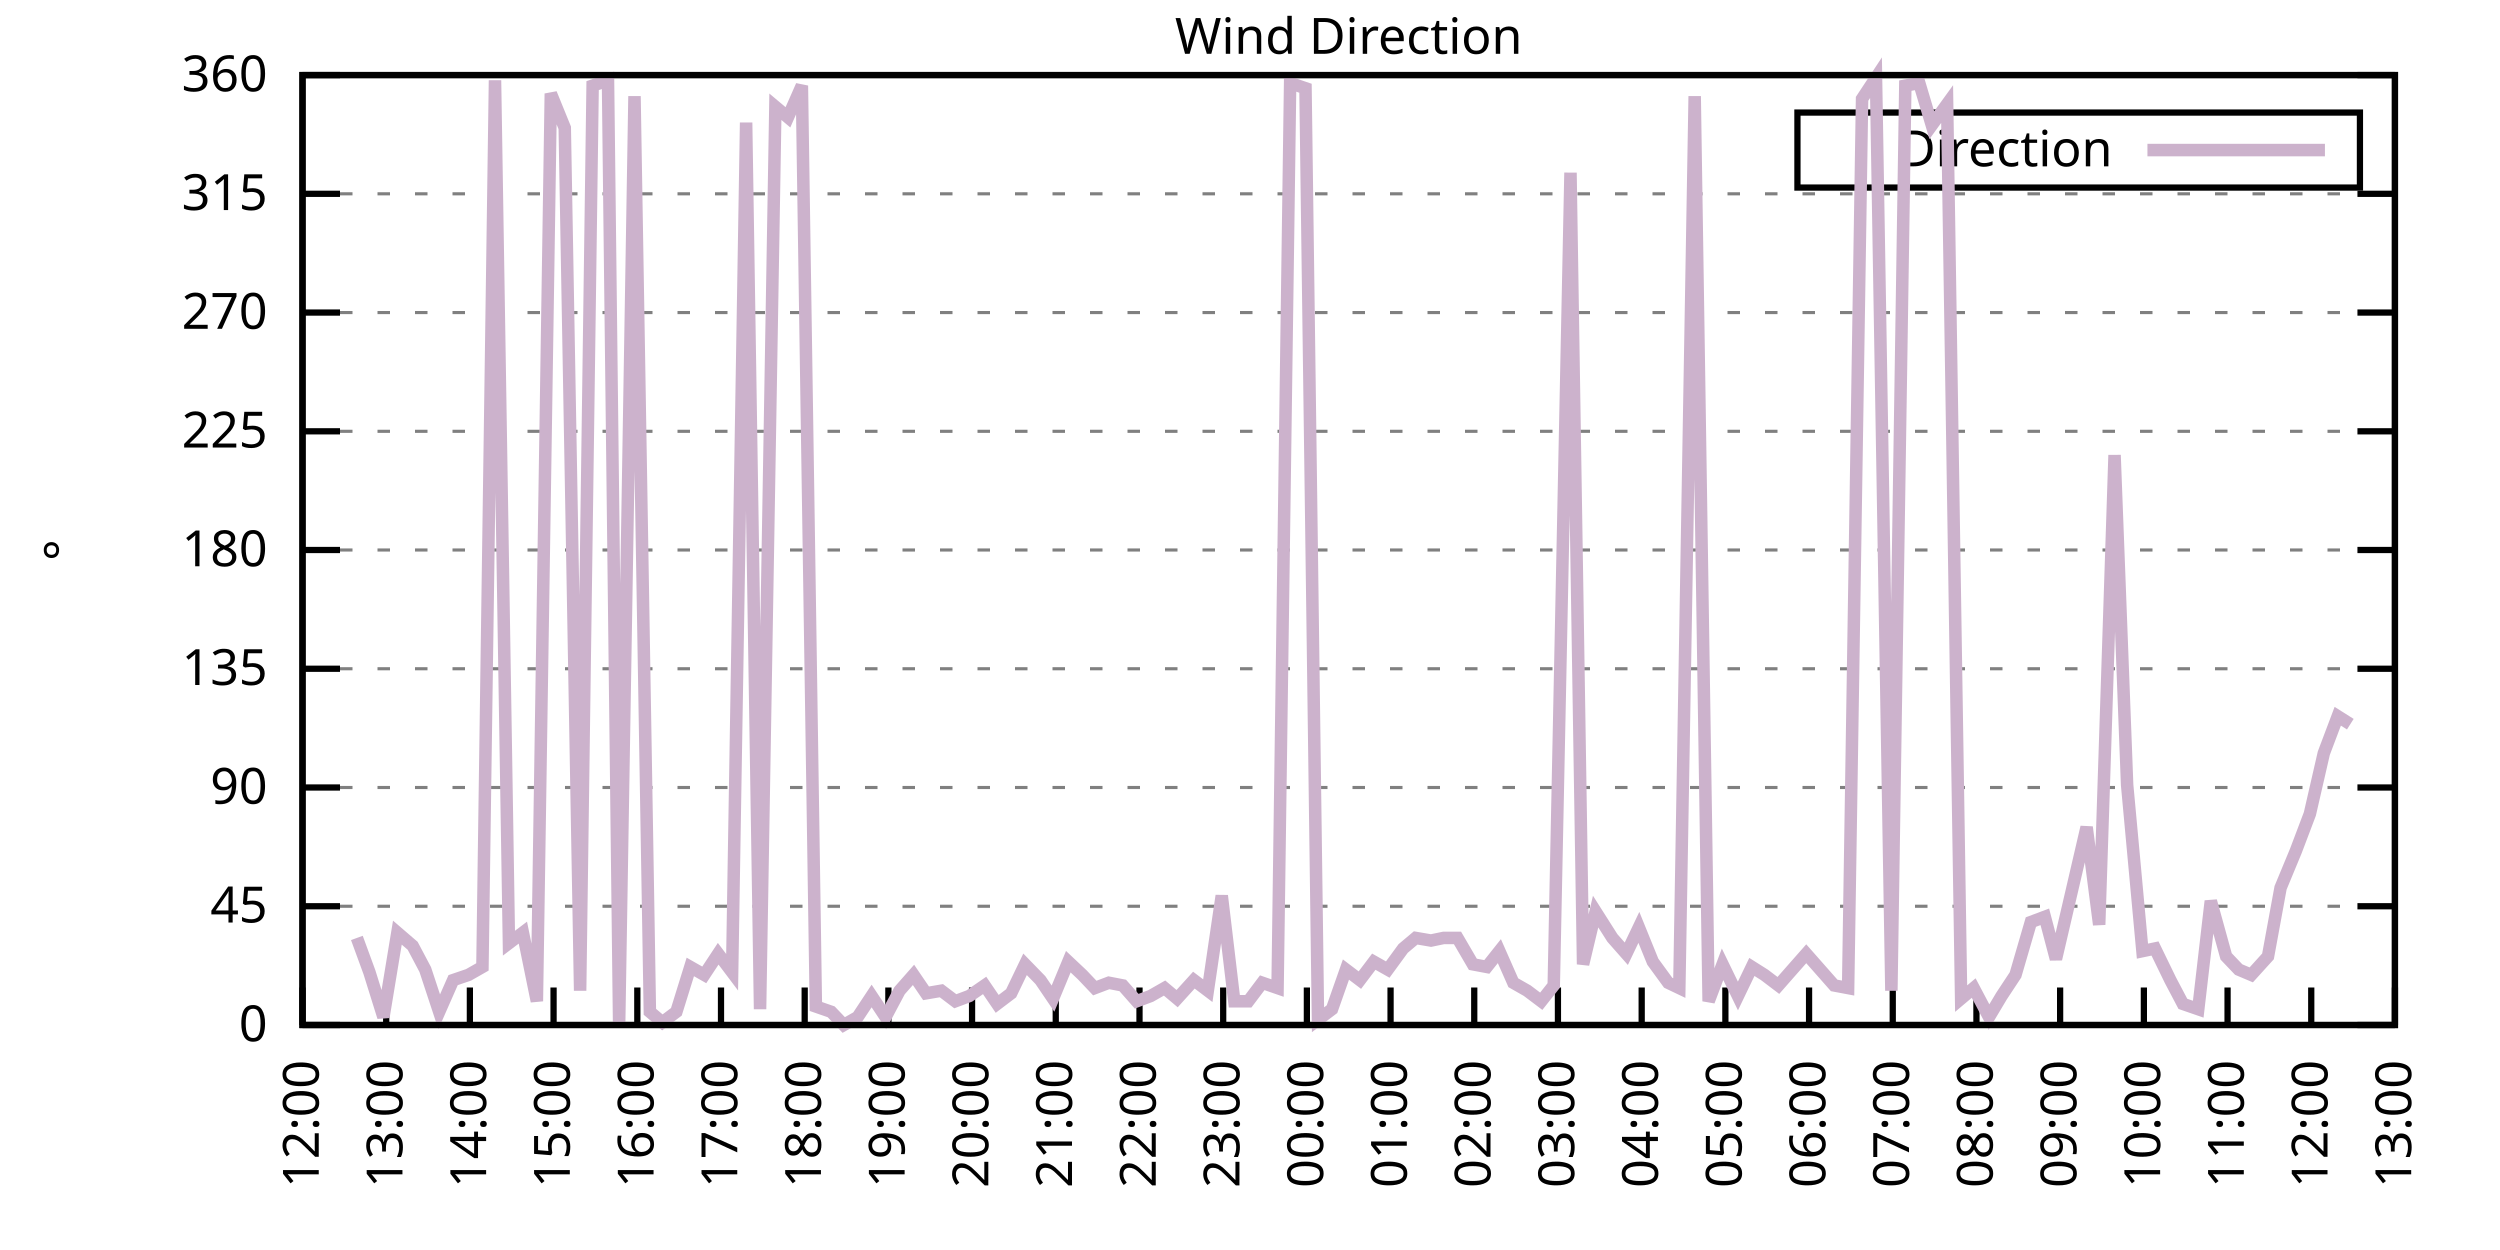
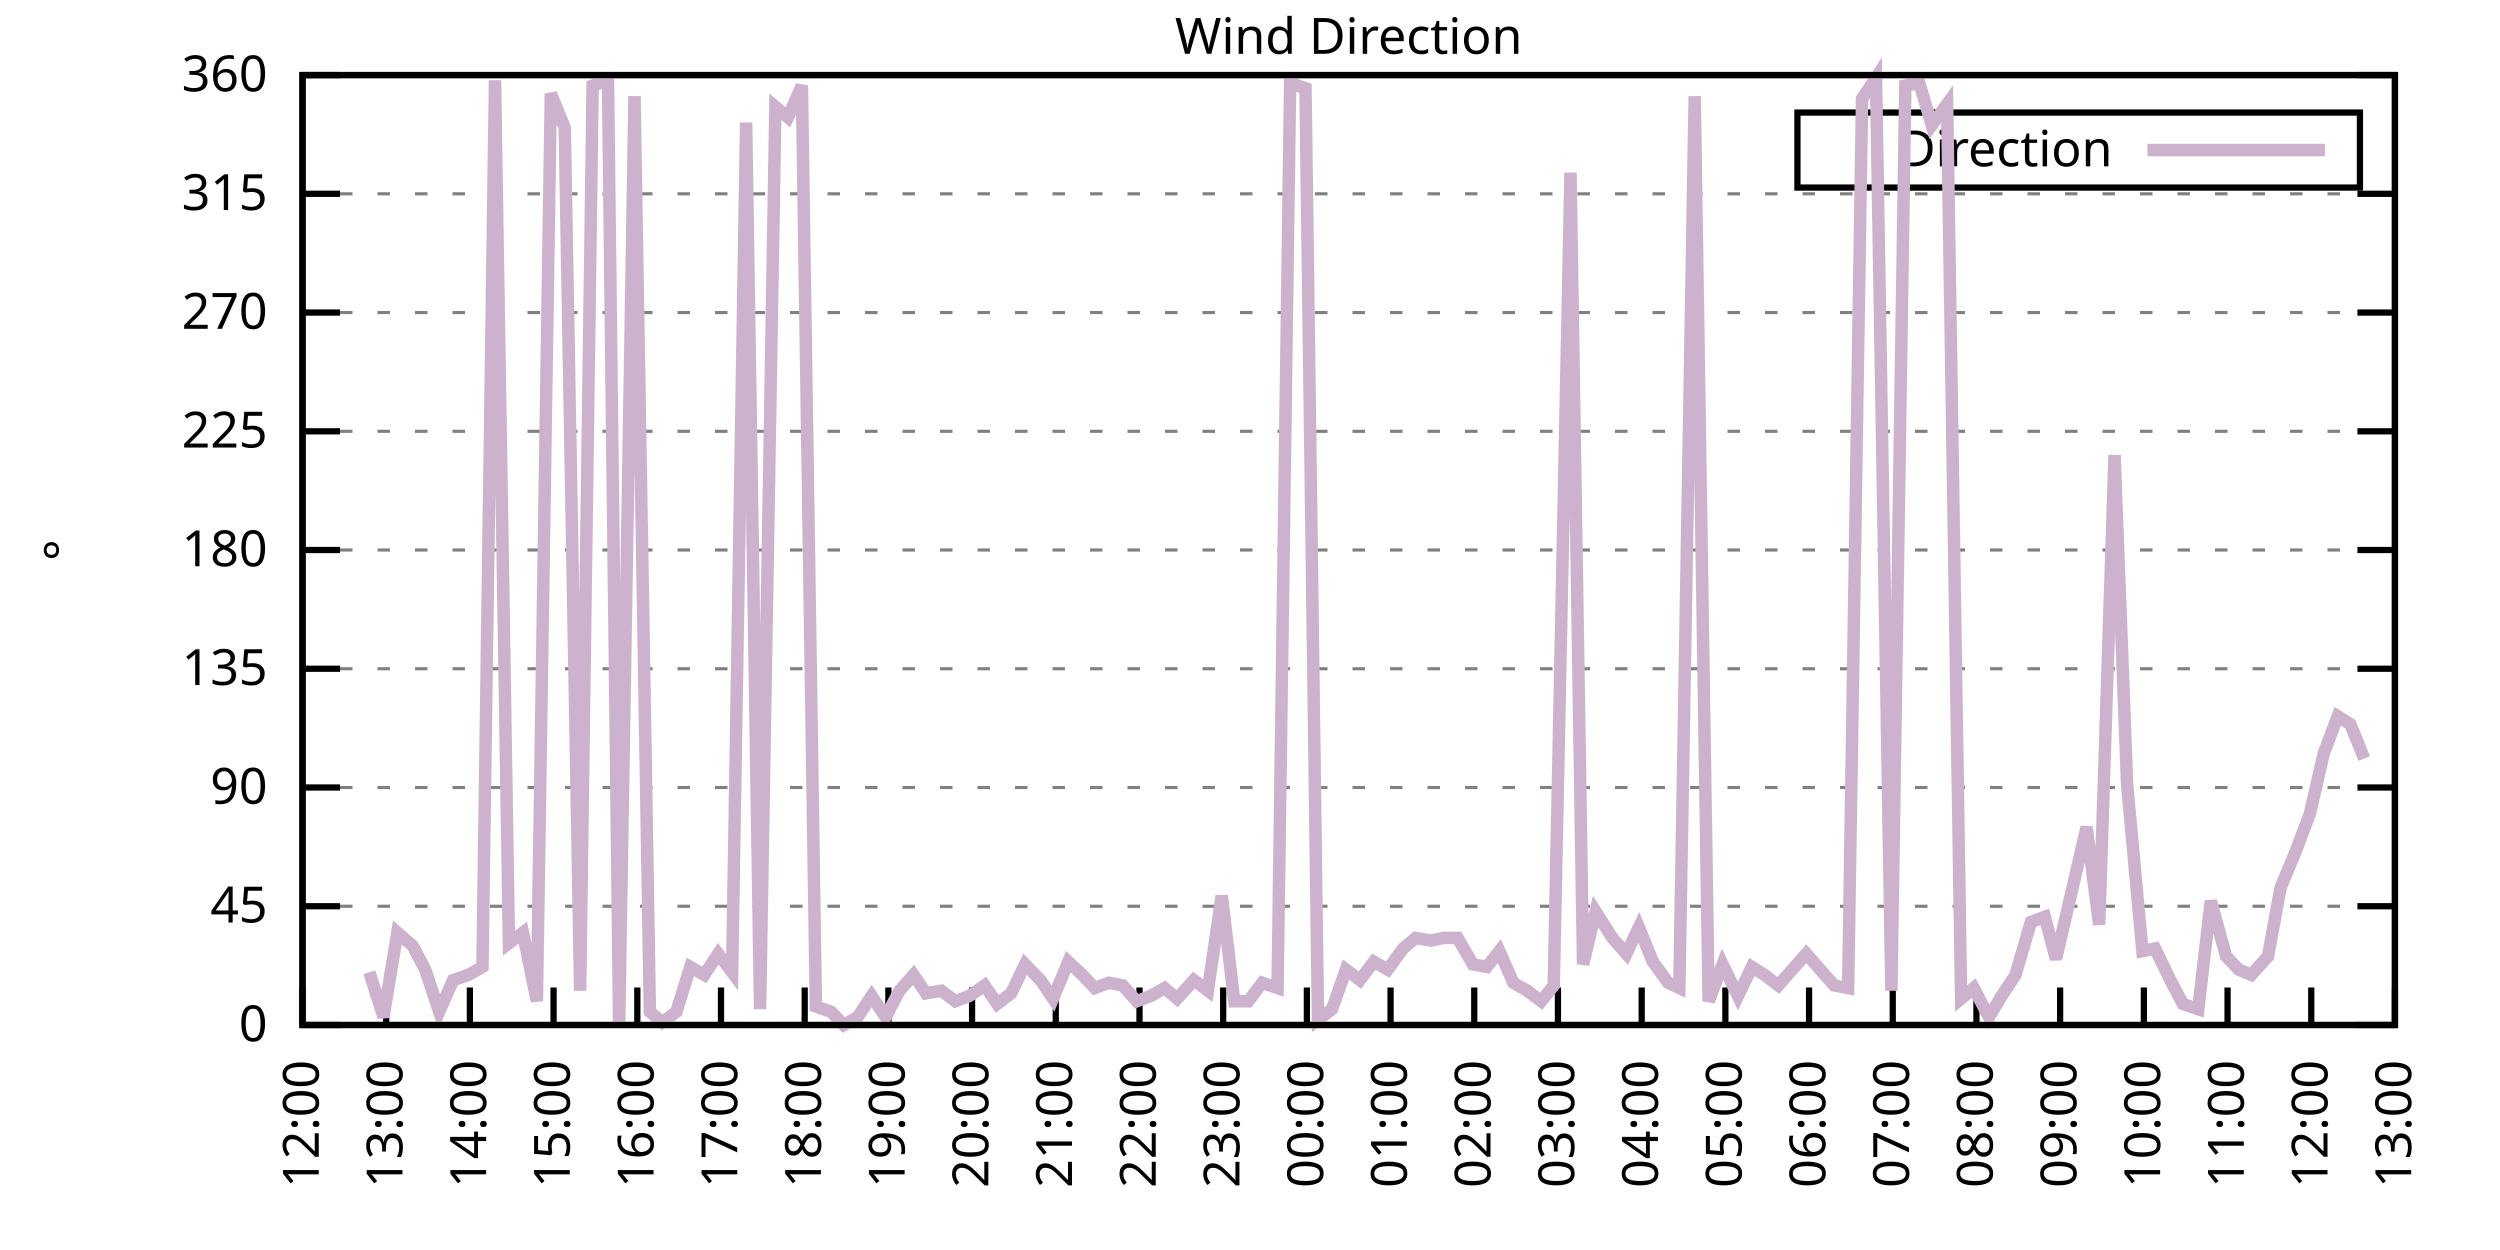
<svg xmlns="http://www.w3.org/2000/svg" xmlns:xlink="http://www.w3.org/1999/xlink" width="400" height="200" viewBox="0 0 400 200">
  <g id="gnuplot_canvas">
    <rect x="0" y="0" width="400" height="200" fill="none" />
    <defs>
      <circle id="gpDot" r="0.5" stroke-width="0.5" stroke="currentColor" />
      <path id="gpPt0" stroke-width="0.333" stroke="currentColor" d="M-1,0 h2 M0,-1 v2" />
      <path id="gpPt1" stroke-width="0.333" stroke="currentColor" d="M-1,-1 L1,1 M1,-1 L-1,1" />
      <path id="gpPt2" stroke-width="0.333" stroke="currentColor" d="M-1,0 L1,0 M0,-1 L0,1 M-1,-1 L1,1 M-1,1 L1,-1" />
      <rect id="gpPt3" stroke-width="0.333" stroke="currentColor" x="-1" y="-1" width="2" height="2" />
      <rect id="gpPt4" stroke-width="0.333" stroke="currentColor" fill="currentColor" x="-1" y="-1" width="2" height="2" />
      <circle id="gpPt5" stroke-width="0.333" stroke="currentColor" cx="0" cy="0" r="1" />
      <use xlink:href="#gpPt5" id="gpPt6" fill="currentColor" stroke="none" />
      <path id="gpPt7" stroke-width="0.333" stroke="currentColor" d="M0,-1.33 L-1.33,0.67 L1.33,0.67 z" />
      <use xlink:href="#gpPt7" id="gpPt8" fill="currentColor" stroke="none" />
      <use xlink:href="#gpPt7" id="gpPt9" stroke="currentColor" transform="rotate(180)" />
      <use xlink:href="#gpPt9" id="gpPt10" fill="currentColor" stroke="none" />
      <use xlink:href="#gpPt3" id="gpPt11" stroke="currentColor" transform="rotate(45)" />
      <use xlink:href="#gpPt11" id="gpPt12" fill="currentColor" stroke="none" />
      <path id="gpPt13" stroke-width="0.333" stroke="currentColor" d="M0,1.330 L1.265,0.411 L0.782,-1.067 L-0.782,-1.076 L-1.265,0.411 z" />
      <use xlink:href="#gpPt13" id="gpPt14" fill="currentColor" stroke="none" />
      <filter id="textbox" filterUnits="objectBoundingBox" x="0" y="0" height="1" width="1">
        <feFlood flood-color="white" flood-opacity="1" result="bgnd" />
        <feComposite in="SourceGraphic" in2="bgnd" operator="atop" />
      </filter>
      <filter id="greybox" filterUnits="objectBoundingBox" x="0" y="0" height="1" width="1">
        <feFlood flood-color="lightgrey" flood-opacity="1" result="grey" />
        <feComposite in="SourceGraphic" in2="grey" operator="atop" />
      </filter>
    </defs>
    <g fill="none" color="white" stroke="currentColor" stroke-width="1.00" stroke-linecap="butt" stroke-linejoin="miter">
</g>
    <g fill="none" color="black" stroke="currentColor" stroke-width="1.00" stroke-linecap="butt" stroke-linejoin="miter">
      <g stroke="none" shape-rendering="crispEdges">
        <polygon fill="rgb(255, 255, 255)" points="48.40,164.00 383.18,164.00 383.18,12.02 48.40,12.02 " />
      </g>
    </g>
    <g fill="none" color="black" stroke="currentColor" stroke-width="1.00" stroke-linecap="butt" stroke-linejoin="miter">
</g>
    <g fill="none" color="black" stroke="black" stroke-width="0.50" stroke-linecap="butt" stroke-linejoin="miter">
</g>
    <g fill="none" color="gray" stroke="currentColor" stroke-width="0.50" stroke-linecap="butt" stroke-linejoin="miter">
      <path stroke="gray" stroke-dasharray="2,4" class="gridline" d="M48.40,164.00 L383.19,164.00  " />
    </g>
    <g fill="none" color="gray" stroke="gray" stroke-width="1.00" stroke-linecap="butt" stroke-linejoin="miter">
</g>
    <g fill="none" color="black" stroke="currentColor" stroke-width="1.00" stroke-linecap="butt" stroke-linejoin="miter">
      <path stroke="black" d="M48.40,164.00 L54.40,164.00 M383.19,164.00 L377.19,164.00  " />
      <g transform="translate(42.80,166.60)" stroke="none" fill="black" font-family="Sans" font-size="8.00" text-anchor="end">
        <text>
          <tspan font-family="Sans"> 0</tspan>
        </text>
      </g>
    </g>
    <g fill="none" color="black" stroke="currentColor" stroke-width="1.00" stroke-linecap="butt" stroke-linejoin="miter">
</g>
    <g fill="none" color="black" stroke="black" stroke-width="0.50" stroke-linecap="butt" stroke-linejoin="miter">
</g>
    <g fill="none" color="gray" stroke="currentColor" stroke-width="0.50" stroke-linecap="butt" stroke-linejoin="miter">
      <path stroke="gray" stroke-dasharray="2,4" class="gridline" d="M48.40,145.00 L383.19,145.00  " />
    </g>
    <g fill="none" color="gray" stroke="gray" stroke-width="1.00" stroke-linecap="butt" stroke-linejoin="miter">
</g>
    <g fill="none" color="black" stroke="currentColor" stroke-width="1.00" stroke-linecap="butt" stroke-linejoin="miter">
      <path stroke="black" d="M48.40,145.00 L54.40,145.00 M383.19,145.00 L377.19,145.00  " />
      <g transform="translate(42.80,147.60)" stroke="none" fill="black" font-family="Sans" font-size="8.00" text-anchor="end">
        <text>
          <tspan font-family="Sans"> 45</tspan>
        </text>
      </g>
    </g>
    <g fill="none" color="black" stroke="currentColor" stroke-width="1.00" stroke-linecap="butt" stroke-linejoin="miter">
</g>
    <g fill="none" color="black" stroke="black" stroke-width="0.50" stroke-linecap="butt" stroke-linejoin="miter">
</g>
    <g fill="none" color="gray" stroke="currentColor" stroke-width="0.50" stroke-linecap="butt" stroke-linejoin="miter">
      <path stroke="gray" stroke-dasharray="2,4" class="gridline" d="M48.40,126.00 L383.19,126.00  " />
    </g>
    <g fill="none" color="gray" stroke="gray" stroke-width="1.00" stroke-linecap="butt" stroke-linejoin="miter">
</g>
    <g fill="none" color="black" stroke="currentColor" stroke-width="1.00" stroke-linecap="butt" stroke-linejoin="miter">
      <path stroke="black" d="M48.40,126.00 L54.40,126.00 M383.19,126.00 L377.19,126.00  " />
      <g transform="translate(42.80,128.60)" stroke="none" fill="black" font-family="Sans" font-size="8.00" text-anchor="end">
        <text>
          <tspan font-family="Sans"> 90</tspan>
        </text>
      </g>
    </g>
    <g fill="none" color="black" stroke="currentColor" stroke-width="1.00" stroke-linecap="butt" stroke-linejoin="miter">
</g>
    <g fill="none" color="black" stroke="black" stroke-width="0.50" stroke-linecap="butt" stroke-linejoin="miter">
</g>
    <g fill="none" color="gray" stroke="currentColor" stroke-width="0.50" stroke-linecap="butt" stroke-linejoin="miter">
      <path stroke="gray" stroke-dasharray="2,4" class="gridline" d="M48.40,107.00 L383.19,107.00  " />
    </g>
    <g fill="none" color="gray" stroke="gray" stroke-width="1.00" stroke-linecap="butt" stroke-linejoin="miter">
</g>
    <g fill="none" color="black" stroke="currentColor" stroke-width="1.00" stroke-linecap="butt" stroke-linejoin="miter">
      <path stroke="black" d="M48.40,107.00 L54.40,107.00 M383.19,107.00 L377.19,107.00  " />
      <g transform="translate(42.80,109.60)" stroke="none" fill="black" font-family="Sans" font-size="8.00" text-anchor="end">
        <text>
          <tspan font-family="Sans"> 135</tspan>
        </text>
      </g>
    </g>
    <g fill="none" color="black" stroke="currentColor" stroke-width="1.00" stroke-linecap="butt" stroke-linejoin="miter">
</g>
    <g fill="none" color="black" stroke="black" stroke-width="0.50" stroke-linecap="butt" stroke-linejoin="miter">
</g>
    <g fill="none" color="gray" stroke="currentColor" stroke-width="0.50" stroke-linecap="butt" stroke-linejoin="miter">
      <path stroke="gray" stroke-dasharray="2,4" class="gridline" d="M48.40,88.00 L383.19,88.00  " />
    </g>
    <g fill="none" color="gray" stroke="gray" stroke-width="1.00" stroke-linecap="butt" stroke-linejoin="miter">
</g>
    <g fill="none" color="black" stroke="currentColor" stroke-width="1.00" stroke-linecap="butt" stroke-linejoin="miter">
      <path stroke="black" d="M48.40,88.00 L54.40,88.00 M383.19,88.00 L377.19,88.00  " />
      <g transform="translate(42.80,90.60)" stroke="none" fill="black" font-family="Sans" font-size="8.00" text-anchor="end">
        <text>
          <tspan font-family="Sans"> 180</tspan>
        </text>
      </g>
    </g>
    <g fill="none" color="black" stroke="currentColor" stroke-width="1.00" stroke-linecap="butt" stroke-linejoin="miter">
</g>
    <g fill="none" color="black" stroke="black" stroke-width="0.50" stroke-linecap="butt" stroke-linejoin="miter">
</g>
    <g fill="none" color="gray" stroke="currentColor" stroke-width="0.50" stroke-linecap="butt" stroke-linejoin="miter">
      <path stroke="gray" stroke-dasharray="2,4" class="gridline" d="M48.40,69.01 L383.19,69.01  " />
    </g>
    <g fill="none" color="gray" stroke="gray" stroke-width="1.00" stroke-linecap="butt" stroke-linejoin="miter">
</g>
    <g fill="none" color="black" stroke="currentColor" stroke-width="1.00" stroke-linecap="butt" stroke-linejoin="miter">
      <path stroke="black" d="M48.40,69.01 L54.40,69.01 M383.19,69.01 L377.19,69.01  " />
      <g transform="translate(42.80,71.61)" stroke="none" fill="black" font-family="Sans" font-size="8.00" text-anchor="end">
        <text>
          <tspan font-family="Sans"> 225</tspan>
        </text>
      </g>
    </g>
    <g fill="none" color="black" stroke="currentColor" stroke-width="1.00" stroke-linecap="butt" stroke-linejoin="miter">
</g>
    <g fill="none" color="black" stroke="black" stroke-width="0.50" stroke-linecap="butt" stroke-linejoin="miter">
</g>
    <g fill="none" color="gray" stroke="currentColor" stroke-width="0.50" stroke-linecap="butt" stroke-linejoin="miter">
      <path stroke="gray" stroke-dasharray="2,4" class="gridline" d="M48.40,50.01 L383.19,50.01  " />
    </g>
    <g fill="none" color="gray" stroke="gray" stroke-width="1.00" stroke-linecap="butt" stroke-linejoin="miter">
</g>
    <g fill="none" color="black" stroke="currentColor" stroke-width="1.00" stroke-linecap="butt" stroke-linejoin="miter">
      <path stroke="black" d="M48.40,50.01 L54.40,50.01 M383.19,50.01 L377.19,50.01  " />
      <g transform="translate(42.80,52.61)" stroke="none" fill="black" font-family="Sans" font-size="8.00" text-anchor="end">
        <text>
          <tspan font-family="Sans"> 270</tspan>
        </text>
      </g>
    </g>
    <g fill="none" color="black" stroke="currentColor" stroke-width="1.00" stroke-linecap="butt" stroke-linejoin="miter">
</g>
    <g fill="none" color="black" stroke="black" stroke-width="0.50" stroke-linecap="butt" stroke-linejoin="miter">
</g>
    <g fill="none" color="gray" stroke="currentColor" stroke-width="0.50" stroke-linecap="butt" stroke-linejoin="miter">
      <path stroke="gray" stroke-dasharray="2,4" class="gridline" d="M48.40,31.01 L383.19,31.01  " />
    </g>
    <g fill="none" color="gray" stroke="gray" stroke-width="1.00" stroke-linecap="butt" stroke-linejoin="miter">
</g>
    <g fill="none" color="black" stroke="currentColor" stroke-width="1.00" stroke-linecap="butt" stroke-linejoin="miter">
      <path stroke="black" d="M48.40,31.01 L54.40,31.01 M383.19,31.01 L377.19,31.01  " />
      <g transform="translate(42.80,33.61)" stroke="none" fill="black" font-family="Sans" font-size="8.00" text-anchor="end">
        <text>
          <tspan font-family="Sans"> 315</tspan>
        </text>
      </g>
    </g>
    <g fill="none" color="black" stroke="currentColor" stroke-width="1.00" stroke-linecap="butt" stroke-linejoin="miter">
</g>
    <g fill="none" color="black" stroke="black" stroke-width="0.50" stroke-linecap="butt" stroke-linejoin="miter">
</g>
    <g fill="none" color="gray" stroke="currentColor" stroke-width="0.50" stroke-linecap="butt" stroke-linejoin="miter">
      <path stroke="gray" stroke-dasharray="2,4" class="gridline" d="M48.40,12.01 L383.19,12.01  " />
    </g>
    <g fill="none" color="gray" stroke="gray" stroke-width="1.00" stroke-linecap="butt" stroke-linejoin="miter">
</g>
    <g fill="none" color="black" stroke="currentColor" stroke-width="1.00" stroke-linecap="butt" stroke-linejoin="miter">
      <path stroke="black" d="M48.40,12.01 L54.40,12.01 M383.19,12.01 L377.19,12.01  " />
      <g transform="translate(42.80,14.61)" stroke="none" fill="black" font-family="Sans" font-size="8.00" text-anchor="end">
        <text>
          <tspan font-family="Sans"> 360</tspan>
        </text>
      </g>
    </g>
    <g fill="none" color="black" stroke="currentColor" stroke-width="1.00" stroke-linecap="butt" stroke-linejoin="miter">
      <path stroke="black" d="M48.40,164.00 L48.40,158.00  " />
      <g transform="translate(51.00,169.60) rotate(270.00)" stroke="none" fill="black" font-family="Sans" font-size="8.00" text-anchor="end">
        <text>
          <tspan font-family="Sans">12:00</tspan>
        </text>
      </g>
    </g>
    <g fill="none" color="black" stroke="currentColor" stroke-width="1.00" stroke-linecap="butt" stroke-linejoin="miter">
      <path stroke="black" d="M61.79,164.00 L61.79,158.00  " />
      <g transform="translate(64.39,169.60) rotate(270.00)" stroke="none" fill="black" font-family="Sans" font-size="8.00" text-anchor="end">
        <text>
          <tspan font-family="Sans">13:00</tspan>
        </text>
      </g>
    </g>
    <g fill="none" color="black" stroke="currentColor" stroke-width="1.00" stroke-linecap="butt" stroke-linejoin="miter">
      <path stroke="black" d="M75.18,164.00 L75.18,158.00  " />
      <g transform="translate(77.78,169.60) rotate(270.00)" stroke="none" fill="black" font-family="Sans" font-size="8.00" text-anchor="end">
        <text>
          <tspan font-family="Sans">14:00</tspan>
        </text>
      </g>
    </g>
    <g fill="none" color="black" stroke="currentColor" stroke-width="1.00" stroke-linecap="butt" stroke-linejoin="miter">
      <path stroke="black" d="M88.57,164.00 L88.57,158.00  " />
      <g transform="translate(91.17,169.60) rotate(270.00)" stroke="none" fill="black" font-family="Sans" font-size="8.00" text-anchor="end">
        <text>
          <tspan font-family="Sans">15:00</tspan>
        </text>
      </g>
    </g>
    <g fill="none" color="black" stroke="currentColor" stroke-width="1.00" stroke-linecap="butt" stroke-linejoin="miter">
      <path stroke="black" d="M101.97,164.00 L101.97,158.00  " />
      <g transform="translate(104.57,169.60) rotate(270.00)" stroke="none" fill="black" font-family="Sans" font-size="8.00" text-anchor="end">
        <text>
          <tspan font-family="Sans">16:00</tspan>
        </text>
      </g>
    </g>
    <g fill="none" color="black" stroke="currentColor" stroke-width="1.00" stroke-linecap="butt" stroke-linejoin="miter">
      <path stroke="black" d="M115.36,164.00 L115.36,158.00  " />
      <g transform="translate(117.96,169.60) rotate(270.00)" stroke="none" fill="black" font-family="Sans" font-size="8.00" text-anchor="end">
        <text>
          <tspan font-family="Sans">17:00</tspan>
        </text>
      </g>
    </g>
    <g fill="none" color="black" stroke="currentColor" stroke-width="1.00" stroke-linecap="butt" stroke-linejoin="miter">
      <path stroke="black" d="M128.75,164.00 L128.75,158.00  " />
      <g transform="translate(131.35,169.60) rotate(270.00)" stroke="none" fill="black" font-family="Sans" font-size="8.00" text-anchor="end">
        <text>
          <tspan font-family="Sans">18:00</tspan>
        </text>
      </g>
    </g>
    <g fill="none" color="black" stroke="currentColor" stroke-width="1.00" stroke-linecap="butt" stroke-linejoin="miter">
      <path stroke="black" d="M142.14,164.00 L142.14,158.00  " />
      <g transform="translate(144.74,169.60) rotate(270.00)" stroke="none" fill="black" font-family="Sans" font-size="8.00" text-anchor="end">
        <text>
          <tspan font-family="Sans">19:00</tspan>
        </text>
      </g>
    </g>
    <g fill="none" color="black" stroke="currentColor" stroke-width="1.00" stroke-linecap="butt" stroke-linejoin="miter">
      <path stroke="black" d="M155.53,164.00 L155.53,158.00  " />
      <g transform="translate(158.13,169.60) rotate(270.00)" stroke="none" fill="black" font-family="Sans" font-size="8.00" text-anchor="end">
        <text>
          <tspan font-family="Sans">20:00</tspan>
        </text>
      </g>
    </g>
    <g fill="none" color="black" stroke="currentColor" stroke-width="1.00" stroke-linecap="butt" stroke-linejoin="miter">
      <path stroke="black" d="M168.92,164.00 L168.92,158.00  " />
      <g transform="translate(171.52,169.60) rotate(270.00)" stroke="none" fill="black" font-family="Sans" font-size="8.00" text-anchor="end">
        <text>
          <tspan font-family="Sans">21:00</tspan>
        </text>
      </g>
    </g>
    <g fill="none" color="black" stroke="currentColor" stroke-width="1.00" stroke-linecap="butt" stroke-linejoin="miter">
      <path stroke="black" d="M182.32,164.00 L182.32,158.00  " />
      <g transform="translate(184.92,169.60) rotate(270.00)" stroke="none" fill="black" font-family="Sans" font-size="8.00" text-anchor="end">
        <text>
          <tspan font-family="Sans">22:00</tspan>
        </text>
      </g>
    </g>
    <g fill="none" color="black" stroke="currentColor" stroke-width="1.00" stroke-linecap="butt" stroke-linejoin="miter">
      <path stroke="black" d="M195.71,164.00 L195.71,158.00  " />
      <g transform="translate(198.31,169.60) rotate(270.00)" stroke="none" fill="black" font-family="Sans" font-size="8.00" text-anchor="end">
        <text>
          <tspan font-family="Sans">23:00</tspan>
        </text>
      </g>
    </g>
    <g fill="none" color="black" stroke="currentColor" stroke-width="1.00" stroke-linecap="butt" stroke-linejoin="miter">
      <path stroke="black" d="M209.10,164.00 L209.10,158.00  " />
      <g transform="translate(211.70,169.60) rotate(270.00)" stroke="none" fill="black" font-family="Sans" font-size="8.00" text-anchor="end">
        <text>
          <tspan font-family="Sans">00:00</tspan>
        </text>
      </g>
    </g>
    <g fill="none" color="black" stroke="currentColor" stroke-width="1.00" stroke-linecap="butt" stroke-linejoin="miter">
      <path stroke="black" d="M222.49,164.00 L222.49,158.00  " />
      <g transform="translate(225.09,169.60) rotate(270.00)" stroke="none" fill="black" font-family="Sans" font-size="8.00" text-anchor="end">
        <text>
          <tspan font-family="Sans">01:00</tspan>
        </text>
      </g>
    </g>
    <g fill="none" color="black" stroke="currentColor" stroke-width="1.00" stroke-linecap="butt" stroke-linejoin="miter">
      <path stroke="black" d="M235.88,164.00 L235.88,158.00  " />
      <g transform="translate(238.48,169.60) rotate(270.00)" stroke="none" fill="black" font-family="Sans" font-size="8.00" text-anchor="end">
        <text>
          <tspan font-family="Sans">02:00</tspan>
        </text>
      </g>
    </g>
    <g fill="none" color="black" stroke="currentColor" stroke-width="1.00" stroke-linecap="butt" stroke-linejoin="miter">
      <path stroke="black" d="M249.27,164.00 L249.27,158.00  " />
      <g transform="translate(251.87,169.60) rotate(270.00)" stroke="none" fill="black" font-family="Sans" font-size="8.00" text-anchor="end">
        <text>
          <tspan font-family="Sans">03:00</tspan>
        </text>
      </g>
    </g>
    <g fill="none" color="black" stroke="currentColor" stroke-width="1.00" stroke-linecap="butt" stroke-linejoin="miter">
      <path stroke="black" d="M262.67,164.00 L262.67,158.00  " />
      <g transform="translate(265.27,169.60) rotate(270.00)" stroke="none" fill="black" font-family="Sans" font-size="8.00" text-anchor="end">
        <text>
          <tspan font-family="Sans">04:00</tspan>
        </text>
      </g>
    </g>
    <g fill="none" color="black" stroke="currentColor" stroke-width="1.00" stroke-linecap="butt" stroke-linejoin="miter">
      <path stroke="black" d="M276.06,164.00 L276.06,158.00  " />
      <g transform="translate(278.66,169.60) rotate(270.00)" stroke="none" fill="black" font-family="Sans" font-size="8.00" text-anchor="end">
        <text>
          <tspan font-family="Sans">05:00</tspan>
        </text>
      </g>
    </g>
    <g fill="none" color="black" stroke="currentColor" stroke-width="1.00" stroke-linecap="butt" stroke-linejoin="miter">
      <path stroke="black" d="M289.45,164.00 L289.45,158.00  " />
      <g transform="translate(292.05,169.60) rotate(270.00)" stroke="none" fill="black" font-family="Sans" font-size="8.00" text-anchor="end">
        <text>
          <tspan font-family="Sans">06:00</tspan>
        </text>
      </g>
    </g>
    <g fill="none" color="black" stroke="currentColor" stroke-width="1.00" stroke-linecap="butt" stroke-linejoin="miter">
      <path stroke="black" d="M302.84,164.00 L302.84,158.00  " />
      <g transform="translate(305.44,169.60) rotate(270.00)" stroke="none" fill="black" font-family="Sans" font-size="8.00" text-anchor="end">
        <text>
          <tspan font-family="Sans">07:00</tspan>
        </text>
      </g>
    </g>
    <g fill="none" color="black" stroke="currentColor" stroke-width="1.00" stroke-linecap="butt" stroke-linejoin="miter">
      <path stroke="black" d="M316.23,164.00 L316.23,158.00  " />
      <g transform="translate(318.83,169.60) rotate(270.00)" stroke="none" fill="black" font-family="Sans" font-size="8.00" text-anchor="end">
        <text>
          <tspan font-family="Sans">08:00</tspan>
        </text>
      </g>
    </g>
    <g fill="none" color="black" stroke="currentColor" stroke-width="1.00" stroke-linecap="butt" stroke-linejoin="miter">
      <path stroke="black" d="M329.62,164.00 L329.62,158.00  " />
      <g transform="translate(332.22,169.60) rotate(270.00)" stroke="none" fill="black" font-family="Sans" font-size="8.00" text-anchor="end">
        <text>
          <tspan font-family="Sans">09:00</tspan>
        </text>
      </g>
    </g>
    <g fill="none" color="black" stroke="currentColor" stroke-width="1.00" stroke-linecap="butt" stroke-linejoin="miter">
      <path stroke="black" d="M343.02,164.00 L343.02,158.00  " />
      <g transform="translate(345.62,169.60) rotate(270.00)" stroke="none" fill="black" font-family="Sans" font-size="8.00" text-anchor="end">
        <text>
          <tspan font-family="Sans">10:00</tspan>
        </text>
      </g>
    </g>
    <g fill="none" color="black" stroke="currentColor" stroke-width="1.00" stroke-linecap="butt" stroke-linejoin="miter">
      <path stroke="black" d="M356.41,164.00 L356.41,158.00  " />
      <g transform="translate(359.01,169.60) rotate(270.00)" stroke="none" fill="black" font-family="Sans" font-size="8.00" text-anchor="end">
        <text>
          <tspan font-family="Sans">11:00</tspan>
        </text>
      </g>
    </g>
    <g fill="none" color="black" stroke="currentColor" stroke-width="1.00" stroke-linecap="butt" stroke-linejoin="miter">
      <path stroke="black" d="M369.80,164.00 L369.80,158.00  " />
      <g transform="translate(372.40,169.60) rotate(270.00)" stroke="none" fill="black" font-family="Sans" font-size="8.00" text-anchor="end">
        <text>
          <tspan font-family="Sans">12:00</tspan>
        </text>
      </g>
    </g>
    <g fill="none" color="black" stroke="currentColor" stroke-width="1.00" stroke-linecap="butt" stroke-linejoin="miter">
      <path stroke="black" d="M383.19,164.00 L383.19,158.00  " />
      <g transform="translate(385.79,169.60) rotate(270.00)" stroke="none" fill="black" font-family="Sans" font-size="8.00" text-anchor="end">
        <text>
          <tspan font-family="Sans">13:00</tspan>
        </text>
      </g>
    </g>
    <g fill="none" color="black" stroke="currentColor" stroke-width="1.00" stroke-linecap="butt" stroke-linejoin="miter">
</g>
    <g fill="none" color="black" stroke="currentColor" stroke-width="1.00" stroke-linecap="butt" stroke-linejoin="miter">
      <path stroke="black" d="M48.40,12.01 L48.40,164.00 L383.19,164.00 L383.19,12.01 L48.40,12.01 Z  " />
    </g>
    <g fill="none" color="black" stroke="currentColor" stroke-width="1.00" stroke-linecap="butt" stroke-linejoin="miter">
</g>
    <g fill="none" color="black" stroke="currentColor" stroke-width="1.00" stroke-linecap="butt" stroke-linejoin="miter">
      <path stroke="black" d="M287.59,30.01 L287.59,18.01 L377.59,18.01 L377.59,30.01 L287.59,30.01 Z  " />
    </g>
    <g id="Wind_direction_plot_1">
      <g fill="none" color="white" stroke="black" stroke-width="2.00" stroke-linecap="butt" stroke-linejoin="miter">
</g>
      <g fill="none" color="black" stroke="currentColor" stroke-width="2.00" stroke-linecap="butt" stroke-linejoin="miter">
        <g transform="translate(337.99,26.61)" stroke="none" fill="black" font-family="Sans" font-size="8.00" text-anchor="end">
          <text>
            <tspan font-family="Sans">Direction</tspan>
          </text>
        </g>
      </g>
      <g fill="none" color="black" stroke="currentColor" stroke-width="2.00" stroke-linecap="butt" stroke-linejoin="miter">
-         <path stroke="rgb(204, 178, 204)" d="M343.59,24.01 L371.99,24.01 M57.10,150.07 L59.11,155.56 L61.35,162.73 L63.58,149.22 L66.03,151.33 L68.04,155.13   L70.27,161.89 L72.50,156.82 L74.96,155.98 L77.19,154.71 L79.20,12.85 L81.43,150.91 L83.66,149.22 L85.90,160.20   L88.13,14.97 L90.36,20.45 L92.82,158.51 L94.82,13.70 L97.28,12.85 L99.06,164.00 L101.52,15.39 L103.98,161.89   L105.98,163.58 L108.22,161.89 L110.45,154.71 L112.68,155.98 L114.91,152.60 L117.14,155.56 L119.38,19.61 L121.61,161.47   L124.06,17.08 L126.07,18.77 L128.30,13.70 L130.54,161.04 L132.99,161.89 L135.00,164.00 L137.23,162.73 L139.46,159.36   L141.69,162.73 L143.93,158.51 L146.16,155.98 L148.17,158.93 L150.62,158.51 L152.85,160.20 L155.09,159.36 L157.54,157.67   L159.55,160.62 L161.78,158.93 L164.01,154.29 L166.47,156.82 L168.48,159.78 L170.93,153.87 L173.17,155.98 L175.17,158.09   L177.41,157.24 L179.64,157.67 L181.87,160.20 L184.10,159.36 L186.33,158.09 L188.34,159.78 L191.02,156.82 L193.25,158.51   L195.48,143.31 L197.49,160.20 L199.73,160.20 L201.96,157.24 L204.41,158.09 L206.42,13.28 L208.88,14.12 L210.88,163.16   L213.12,161.47 L215.35,155.13 L217.58,156.82 L219.81,153.87 L222.04,155.13 L224.50,151.76 L226.51,150.07 L228.96,150.49   L230.97,150.07 L233.20,150.07 L235.66,154.29 L237.89,154.71 L239.90,152.18 L242.13,157.24 L244.36,158.51 L246.60,160.20   L248.60,157.67 L251.28,27.63 L253.29,154.29 L255.30,145.85 L257.98,150.07 L260.21,152.60 L262.22,148.38 L264.45,153.87   L266.91,157.24 L268.69,158.09 L271.15,15.39 L273.38,160.20 L275.61,154.29 L278.07,159.36 L280.30,154.71 L282.31,155.98   L284.54,157.67 L286.77,155.13 L289.00,152.60 L293.47,157.67 L295.70,158.09 L297.93,15.81 L300.16,12.43 L302.62,158.51   L304.85,13.70 L307.08,13.28 L309.09,20.03 L311.54,16.65 L313.78,159.78 L315.79,158.09 L318.24,162.73 L320.25,159.36   L322.48,155.98 L324.94,147.53 L327.17,146.69 L328.95,153.45 L331.41,142.89 L333.86,132.34 L335.87,147.96 L338.33,72.81   L340.34,125.58 L342.79,152.18 L344.80,151.76 L347.26,156.82 L349.26,160.62 L351.72,161.47 L353.73,144.16 L356.18,153.02   L358.19,155.13 L360.20,155.98 L362.88,153.02 L364.89,142.05 L367.34,136.14 L369.58,130.22 L371.81,120.51 L374.04,114.60   L376.05,115.87  " />
+         <path stroke="rgb(204, 178, 204)" d="M343.59,24.01 L371.99,24.01 M59.11,155.56 L61.35,162.73 L63.58,149.22 L66.03,151.33 L68.04,155.13 L70.27,161.89   L72.50,156.82 L74.96,155.98 L77.19,154.71 L79.20,12.85 L81.43,150.91 L83.66,149.22 L85.90,160.20 L88.13,14.97   L90.36,20.45 L92.82,158.51 L94.82,13.70 L97.28,12.85 L99.06,164.00 L101.52,15.39 L103.98,161.89 L105.98,163.58   L108.22,161.89 L110.45,154.71 L112.68,155.98 L114.91,152.60 L117.14,155.56 L119.38,19.61 L121.61,161.47 L124.06,17.08   L126.07,18.77 L128.30,13.70 L130.54,161.04 L132.99,161.89 L135.00,164.00 L137.23,162.73 L139.46,159.36 L141.69,162.73   L143.93,158.51 L146.16,155.98 L148.17,158.93 L150.62,158.51 L152.85,160.20 L155.09,159.36 L157.54,157.67 L159.55,160.62   L161.78,158.93 L164.01,154.29 L166.47,156.82 L168.48,159.78 L170.93,153.87 L173.17,155.98 L175.17,158.09 L177.41,157.24   L179.64,157.67 L181.87,160.20 L184.10,159.36 L186.33,158.09 L188.34,159.78 L191.02,156.82 L193.25,158.51 L195.48,143.31   L197.49,160.20 L199.73,160.20 L201.96,157.24 L204.41,158.09 L206.42,13.28 L208.88,14.12 L210.88,163.16 L213.12,161.47   L215.35,155.13 L217.58,156.82 L219.81,153.87 L222.04,155.13 L224.50,151.76 L226.51,150.07 L228.96,150.49 L230.97,150.07   L233.20,150.07 L235.66,154.29 L237.89,154.71 L239.90,152.18 L242.13,157.24 L244.36,158.51 L246.60,160.20 L248.60,157.67   L251.28,27.63 L253.29,154.29 L255.30,145.85 L257.98,150.07 L260.21,152.60 L262.22,148.38 L264.45,153.87 L266.91,157.24   L268.69,158.09 L271.15,15.39 L273.38,160.20 L275.61,154.29 L278.07,159.36 L280.30,154.71 L282.31,155.98 L284.54,157.67   L286.77,155.13 L289.00,152.60 L293.47,157.67 L295.70,158.09 L297.93,15.81 L300.16,12.43 L302.62,158.51 L304.85,13.70   L307.08,13.28 L309.09,20.03 L311.54,16.65 L313.78,159.78 L315.79,158.09 L318.24,162.73 L320.25,159.36 L322.48,155.98   L324.94,147.53 L327.17,146.69 L328.95,153.45 L331.41,142.89 L333.86,132.34 L335.87,147.96 L338.33,72.81 L340.34,125.58   L342.79,152.18 L344.80,151.76 L347.26,156.82 L349.26,160.62 L351.72,161.47 L353.73,144.16 L356.18,153.02 L358.19,155.13   L360.20,155.98 L362.88,153.02 L364.89,142.05 L367.34,136.14 L369.58,130.22 L371.81,120.51 L374.04,114.60 L376.05,115.87   L378.28,121.36  " />
      </g>
    </g>
    <g fill="none" color="black" stroke="currentColor" stroke-width="2.00" stroke-linecap="butt" stroke-linejoin="miter">
</g>
    <g fill="none" color="black" stroke="black" stroke-width="1.00" stroke-linecap="butt" stroke-linejoin="miter">
</g>
    <g fill="none" color="black" stroke="currentColor" stroke-width="1.00" stroke-linecap="butt" stroke-linejoin="miter">
      <path stroke="black" d="M48.40,12.01 L48.40,164.00 L383.19,164.00 L383.19,12.01 L48.40,12.01 Z  " />
      <g transform="translate(12.80,88.01) rotate(270.00)" stroke="none" fill="black" font-family="Sans" font-size="8.00" text-anchor="middle">
        <text>
          <tspan font-family="Sans">°</tspan>
        </text>
      </g>
    </g>
    <g fill="none" color="black" stroke="currentColor" stroke-width="1.00" stroke-linecap="butt" stroke-linejoin="miter">
</g>
    <g fill="none" color="black" stroke="currentColor" stroke-width="1.00" stroke-linecap="butt" stroke-linejoin="miter">
      <g transform="translate(215.79,8.61)" stroke="none" fill="black" font-family="Sans" font-size="8.00" text-anchor="middle">
        <text>
          <tspan font-family="Sans">Wind Direction</tspan>
        </text>
      </g>
    </g>
    <g fill="none" color="black" stroke="currentColor" stroke-width="1.00" stroke-linecap="butt" stroke-linejoin="miter">
</g>
  </g>
</svg>
